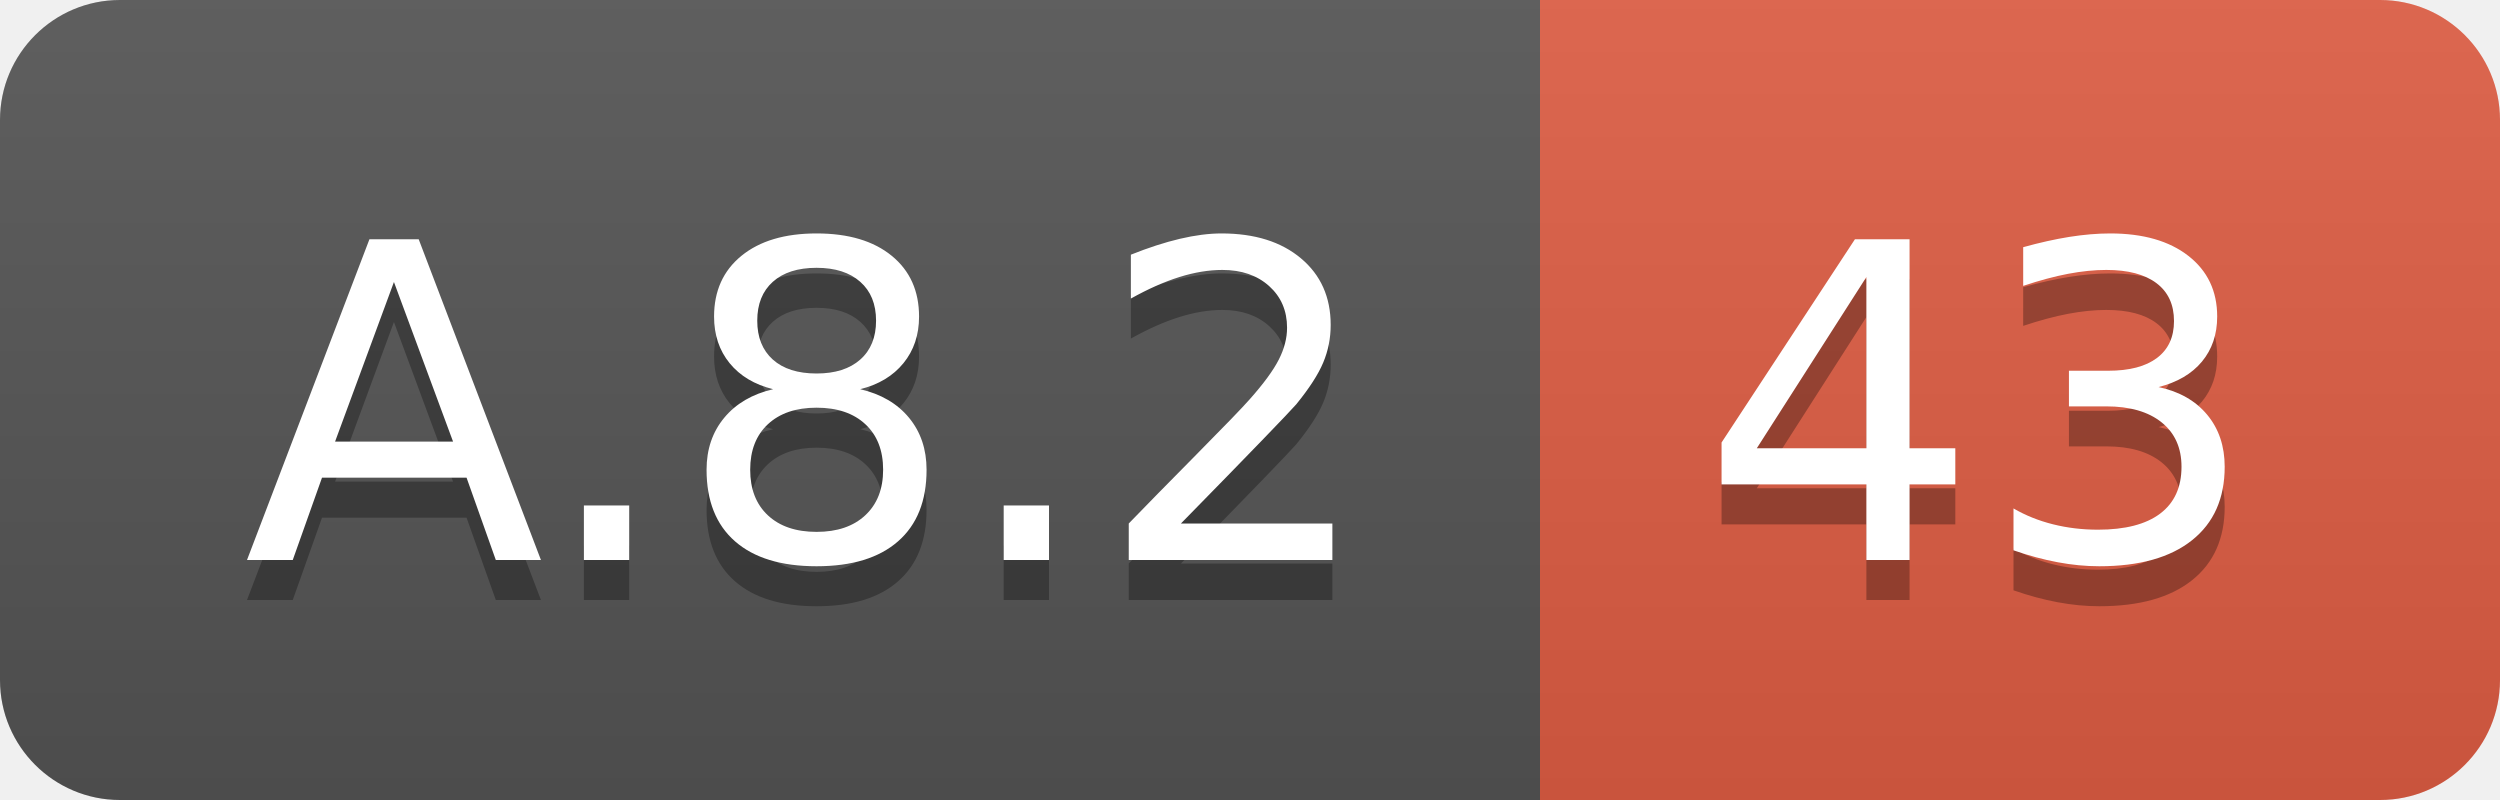
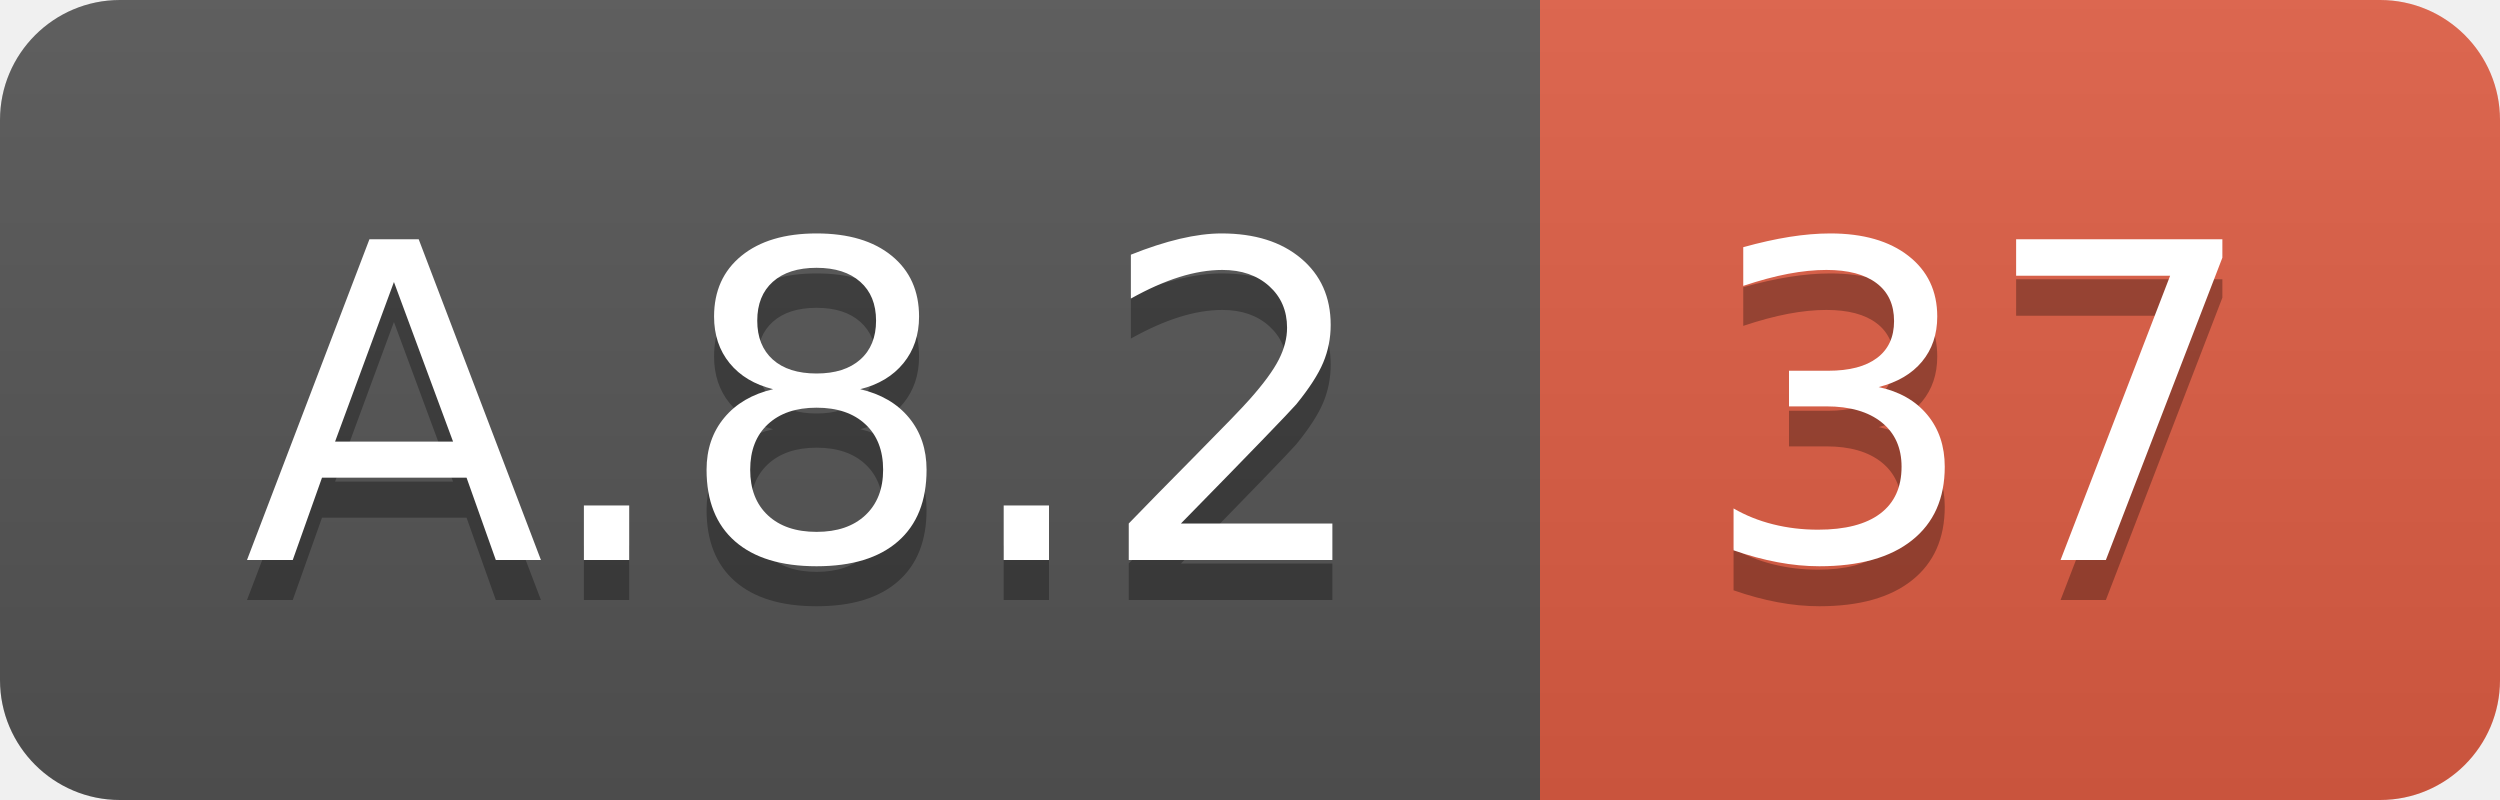
<svg xmlns="http://www.w3.org/2000/svg" width="62.5" height="20">
  <linearGradient id="smooth" x2="0" y2="100%">
    <stop offset="0" stop-color="#bbb" stop-opacity=".1" />
    <stop offset="1" stop-opacity=".1" />
  </linearGradient>
  <clipPath id="round">
    <rect width="62.5" height="20" rx="3" fill="#fff" />
  </clipPath>
  <g clip-path="url(#round)">
    <rect width="38.5" height="20" fill="#555" />
    <rect x="38.5" width="24.0" height="20" fill="#e05d44" />
    <rect width="62.5" height="20" fill="url(#smooth)" />
  </g>
  <g fill="#fff" text-anchor="middle" font-family="DejaVu Sans,Verdana,Geneva,sans-serif" font-size="110">
    <text x="202.5" y="150" fill="#010101" fill-opacity=".3" transform="scale(0.1)" textLength="285.0" lengthAdjust="spacing">A.8.2</text>
    <text x="202.5" y="140" transform="scale(0.1)" textLength="285.0" lengthAdjust="spacing">A.8.2</text>
-     <text x="495.0" y="150" fill="#010101" fill-opacity=".3" transform="scale(0.1)" textLength="140.0" lengthAdjust="spacing">43</text>
-     <text x="495.0" y="140" transform="scale(0.1)" textLength="140.0" lengthAdjust="spacing">43</text>
+     <text x="495.0" y="150" fill="#010101" fill-opacity=".3" transform="scale(0.1)" textLength="140.0" lengthAdjust="spacing">37</text>
+     <text x="495.0" y="140" transform="scale(0.1)" textLength="140.0" lengthAdjust="spacing">37</text>
  </g>
</svg>
